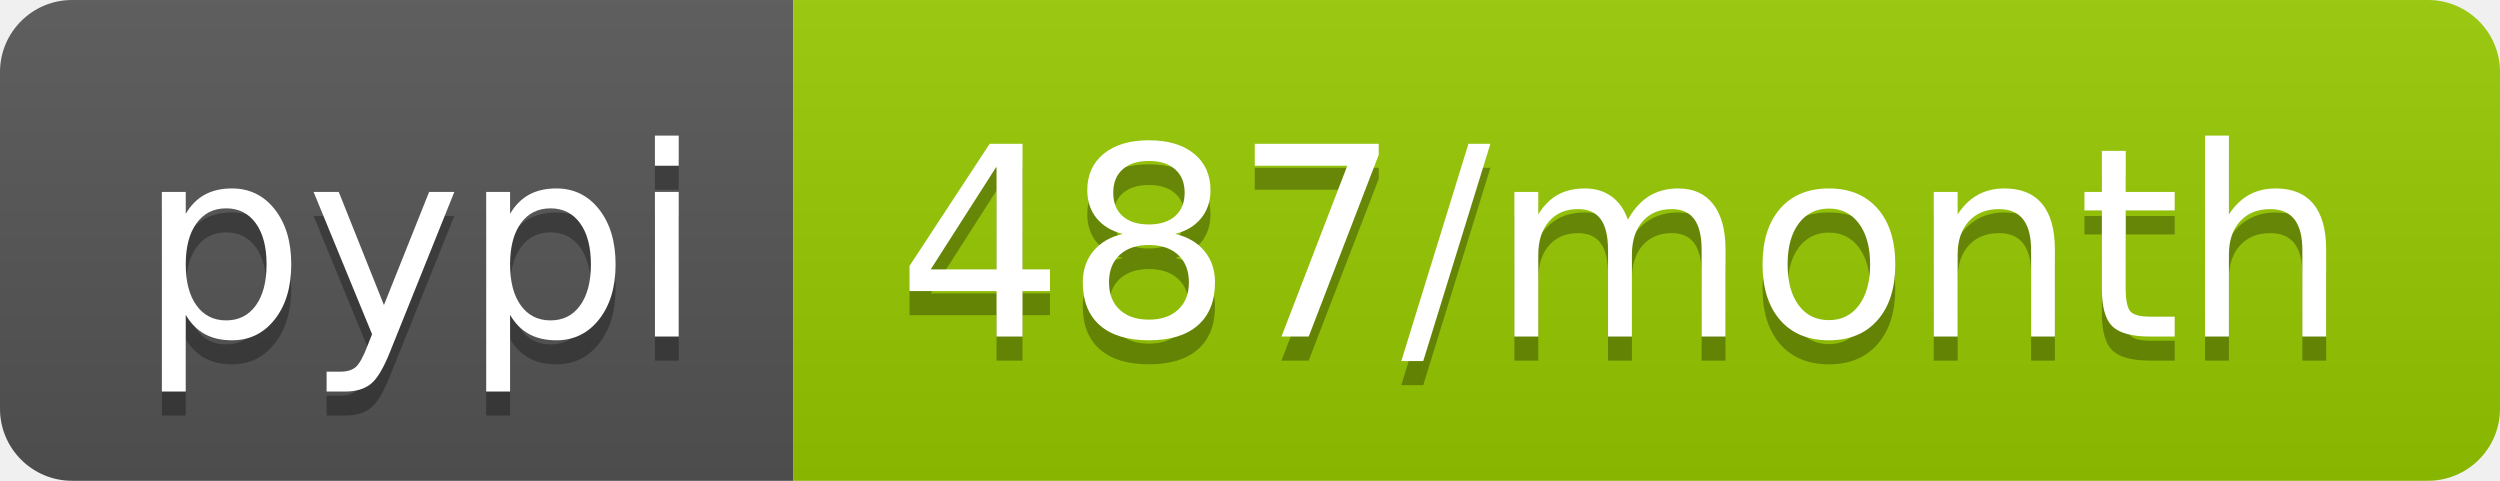
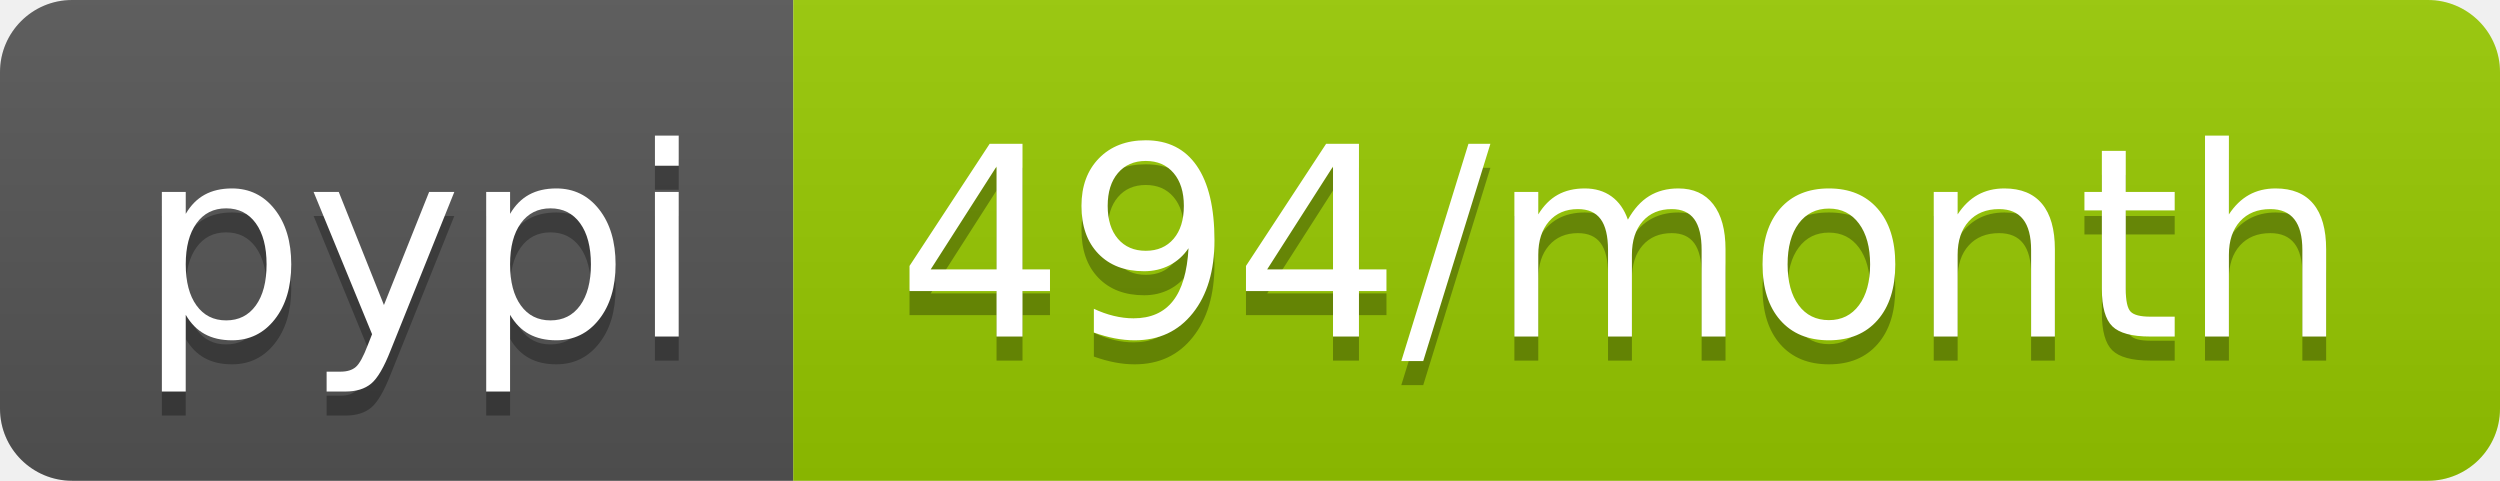
- <svg xmlns="http://www.w3.org/2000/svg" width="104" height="20" role="img" aria-label="pypi: 487/month">
+ <svg xmlns="http://www.w3.org/2000/svg" width="104" height="20" role="img" aria-label="pypi: 494/month">
  <linearGradient id="s" x2="0" y2="100%">
    <stop offset="0" stop-color="#bbb" stop-opacity=".1" />
    <stop offset="1" stop-opacity=".1" />
  </linearGradient>
  <clipPath id="r">
    <rect width="104" height="20" rx="3" fill="#fff" />
  </clipPath>
  <g clip-path="url(#r)">
    <rect width="33" height="20" fill="#555" />
    <rect x="33" width="71" height="20" fill="#97ca00" />
    <rect width="104" height="20" fill="url(#s)" />
  </g>
  <g fill="#fff" text-anchor="middle" font-family="Verdana,Geneva,DejaVu Sans,sans-serif" text-rendering="geometricPrecision" font-size="110">
    <text aria-hidden="true" x="175" y="150" fill="#010101" fill-opacity=".3" transform="scale(.1)" textLength="230">pypi</text>
    <text x="175" y="140" transform="scale(.1)" fill="#fff" textLength="230">pypi</text>
-     <text aria-hidden="true" x="675" y="150" fill="#010101" fill-opacity=".3" transform="scale(.1)" textLength="610">487/month</text>
-     <text x="675" y="140" transform="scale(.1)" fill="#fff" textLength="610">487/month</text>
+     <text aria-hidden="true" x="675" y="150" fill="#010101" fill-opacity=".3" transform="scale(.1)" textLength="610">494/month</text>
+     <text x="675" y="140" transform="scale(.1)" fill="#fff" textLength="610">494/month</text>
  </g>
</svg>
